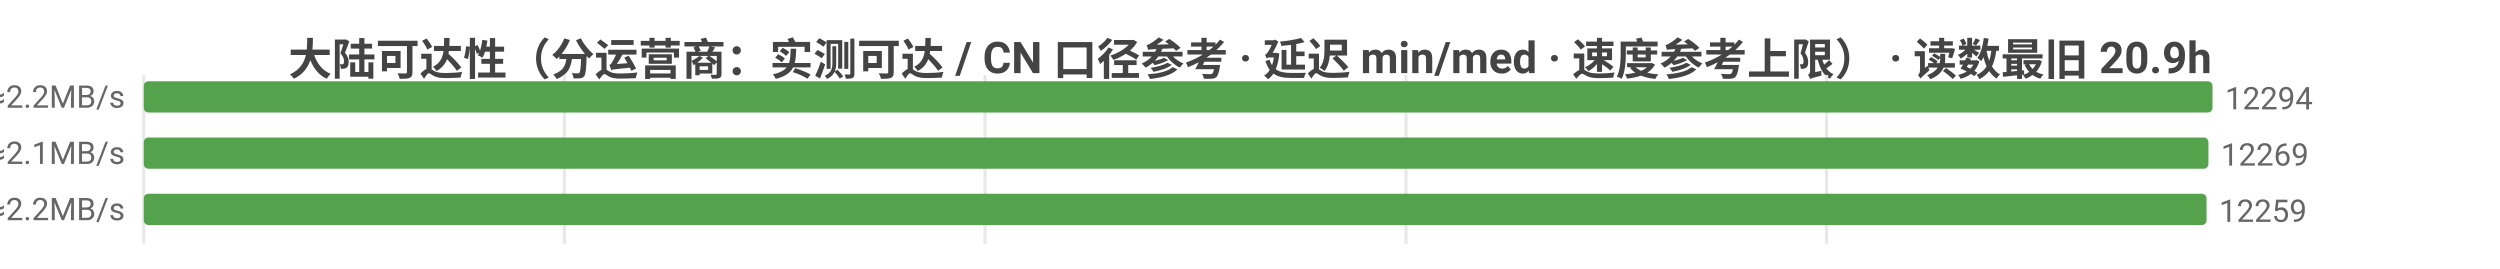
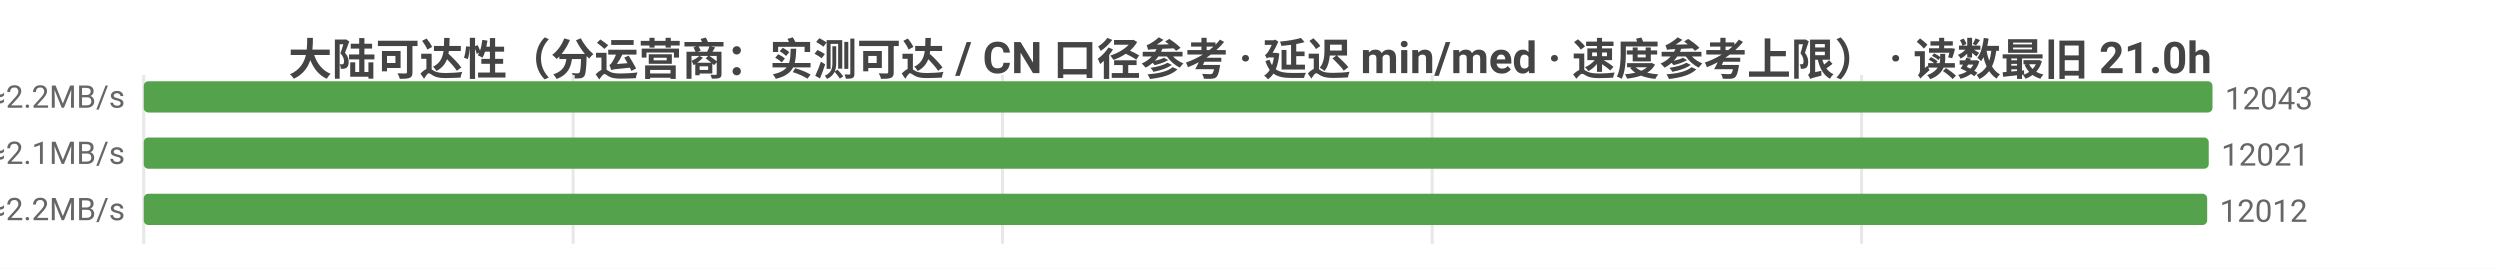
<svg xmlns="http://www.w3.org/2000/svg" width="800" height="86" viewBox="0 0 800 86">
  <rect width="800" height="86" fill="#ffffff" />
  <style>text{font-family:system-ui,-apple-system,'Segoe UI',Roboto,'PingFang SC','Microsoft YaHei','Noto Sans CJK SC',sans-serif}.g{stroke:#e8e8e8;stroke-width:1}.a{stroke:#999;stroke-width:1}.t{font-size:10px;fill:#666}.m{font-size:10px;text-anchor:middle;fill:#666}.e{font-size:10px;text-anchor:end;fill:#666}.l{font-size:11px;fill:#333}.tt{font-size:14px;font-weight:600;text-anchor:middle;fill:#444}.em{font-size:13px;text-anchor:middle;fill:#999}</style>
-   <text class="tt" x="400.0" y="24">大陆可达性（分运营商：实测可达 / CN 口径参考 · 延迟 min/med · 速度参考上限） · 读数最旧 20.9h</text>
+   <text class="tt" x="400.0" y="24">大陆可达性（分运营商：实测可达 / CN 口径参考 · 延迟 min/med · 速度参考上限） · 读数最旧 21.0h</text>
  <line class="g" x1="46" y1="24" x2="46" y2="78" />
-   <line class="g" x1="180.6" y1="24" x2="180.6" y2="78" />
-   <line class="g" x1="315.2" y1="24" x2="315.2" y2="78" />
-   <line class="g" x1="449.9" y1="24" x2="449.9" y2="78" />
-   <line class="g" x1="584.5" y1="24" x2="584.5" y2="78" />
-   <text class="e" x="40" y="35">中国电信  实测可达 12294/12328 · CN口径 12338  min8/med220ms  ≈2.2MB/s</text>
+   <line class="g" x1="183.4" y1="24" x2="183.4" y2="78" />
+   <line class="g" x1="320.8" y1="24" x2="320.8" y2="78" />
+   <line class="g" x1="458.3" y1="24" x2="458.3" y2="78" />
+   <line class="g" x1="595.7" y1="24" x2="595.7" y2="78" />
+   <text class="e" x="40" y="35">中国电信  实测可达 12043/12069 · CN口径 12082  min12/med221ms  ≈2.2MB/s</text>
  <rect x="46" y="26" width="662" height="10" fill="#54a24b" rx="1.5" />
-   <text class="t" x="712" y="35">12294</text>
-   <text class="e" x="40" y="53">中国联通  实测可达 12269/12293 · CN口径 12338  min6/med234ms  ≈2.1MB/s</text>
-   <rect x="46" y="44" width="660.7" height="10" fill="#54a24b" rx="1.5" />
-   <text class="t" x="710.7" y="53">12269</text>
-   <text class="e" x="40" y="71">中国移动  实测可达 12259/12286 · CN口径 12338  min10/med223ms  ≈2.2MB/s</text>
-   <rect x="46" y="62" width="660.1" height="10" fill="#54a24b" rx="1.5" />
-   <text class="t" x="710.1" y="71">12259</text>
+   <text class="t" x="712" y="35">12043</text>
+   <text class="e" x="40" y="53">中国联通  实测可达 12021/12040 · CN口径 12082  min6/med234ms  ≈2.1MB/s</text>
+   <rect x="46" y="44" width="660.8" height="10" fill="#54a24b" rx="1.5" />
+   <text class="t" x="710.8" y="53">12021</text>
+   <text class="e" x="40" y="71">中国移动  实测可达 12012/12033 · CN口径 12082  min10/med222ms  ≈2.2MB/s</text>
+   <rect x="46" y="62" width="660.3" height="10" fill="#54a24b" rx="1.5" />
+   <text class="t" x="710.3" y="71">12012</text>
</svg>
